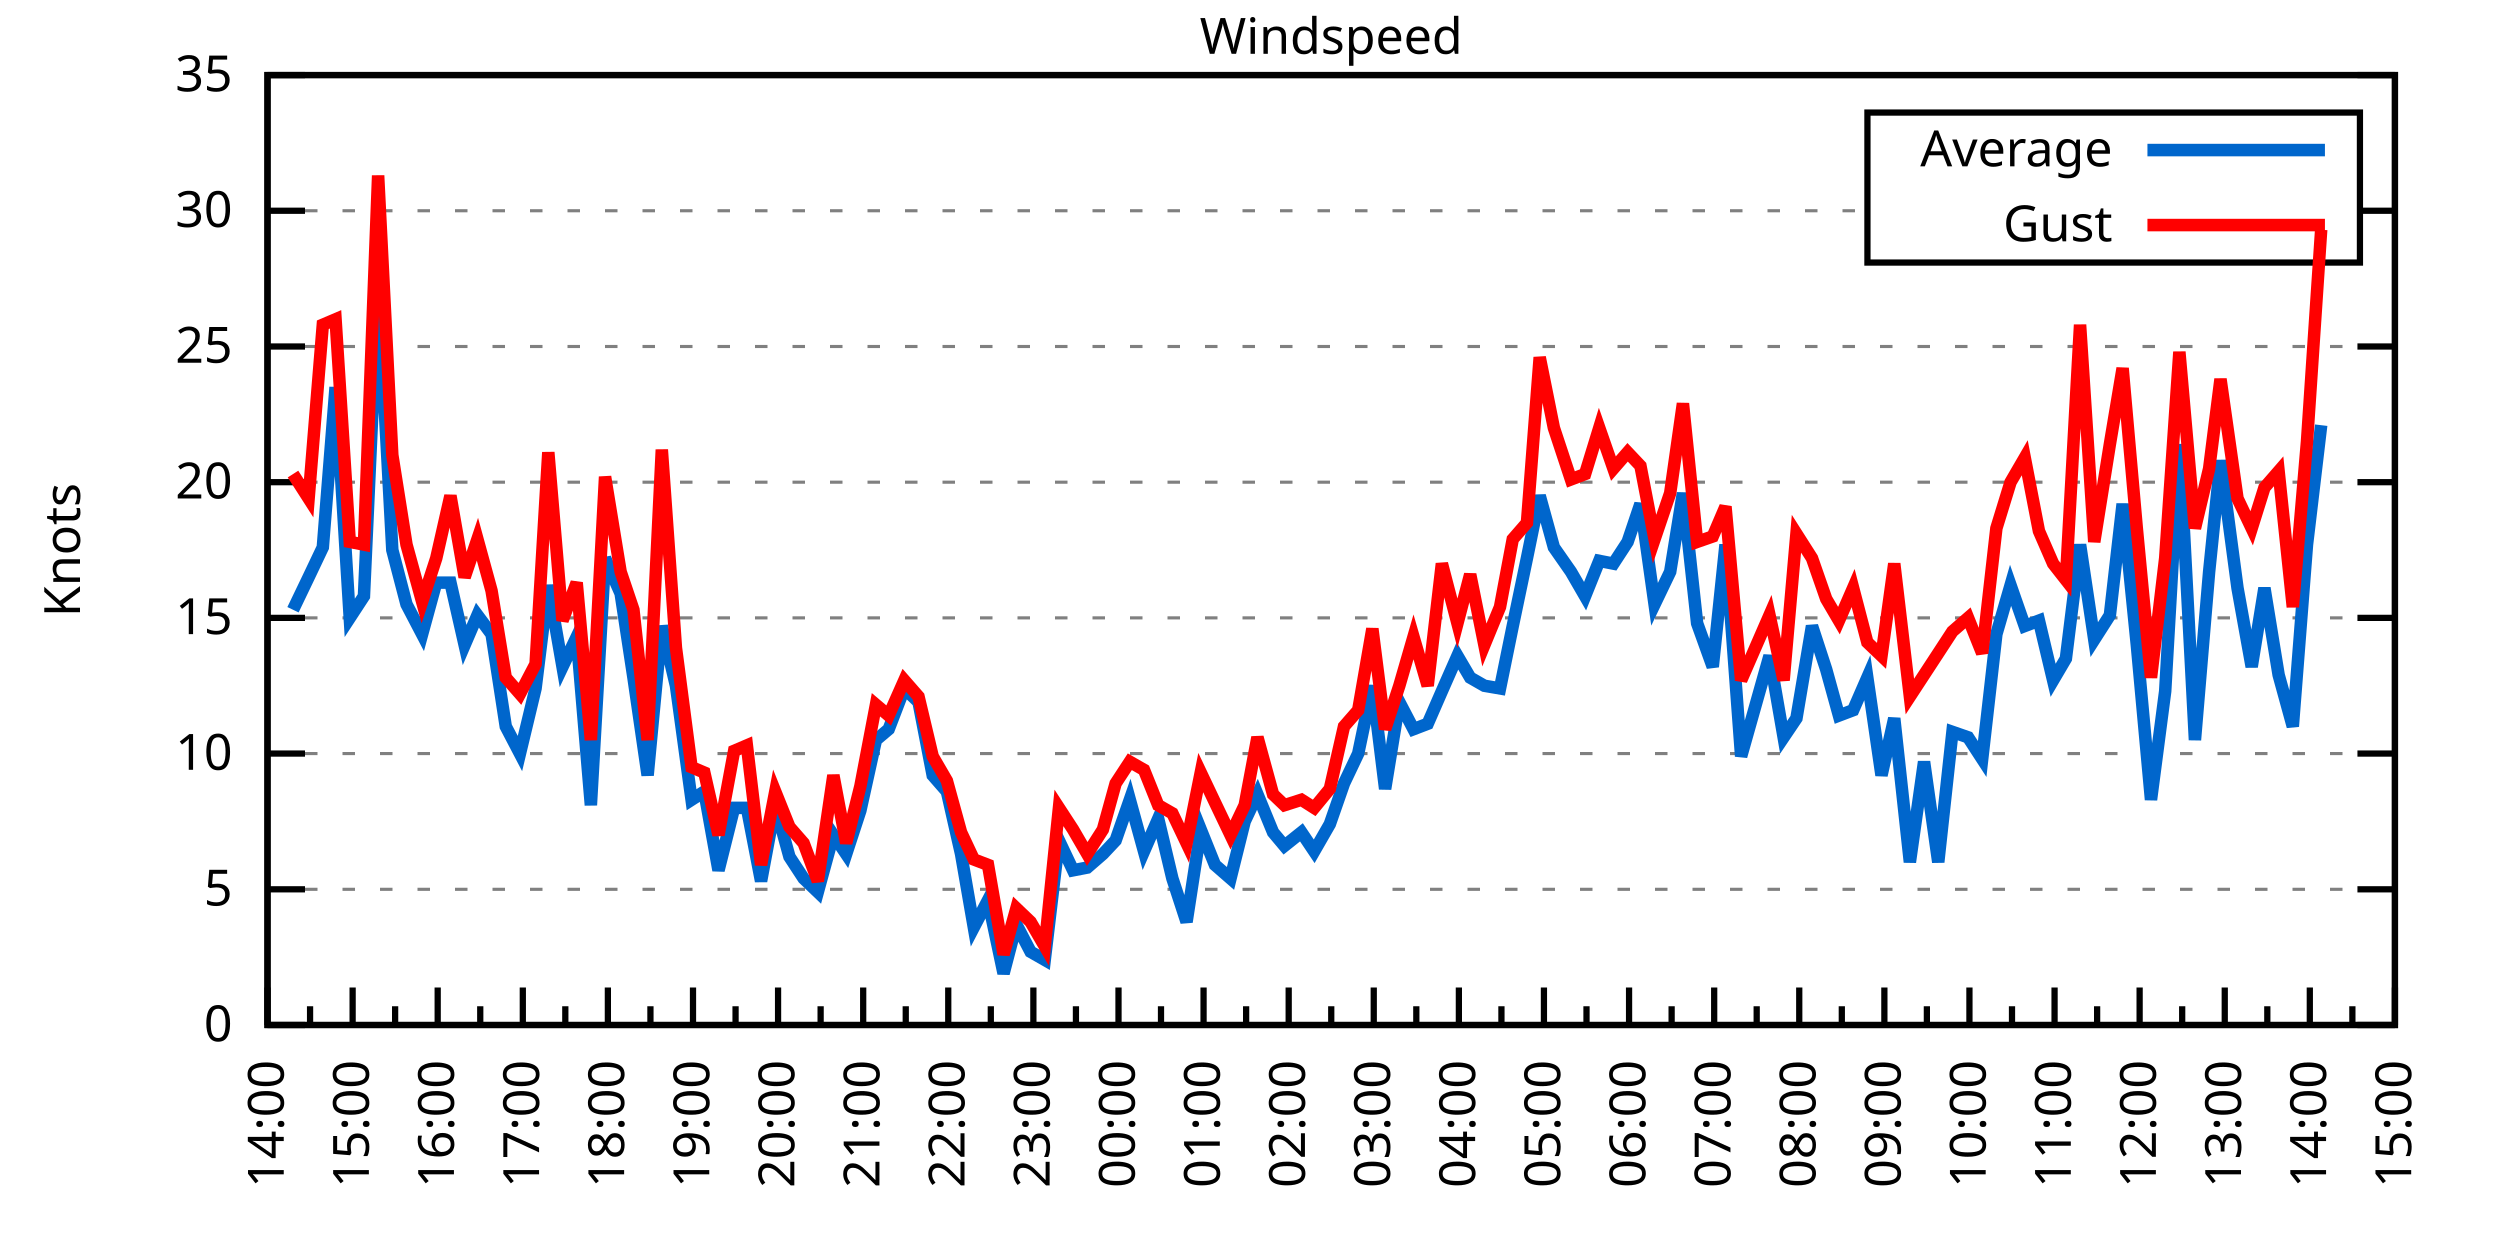
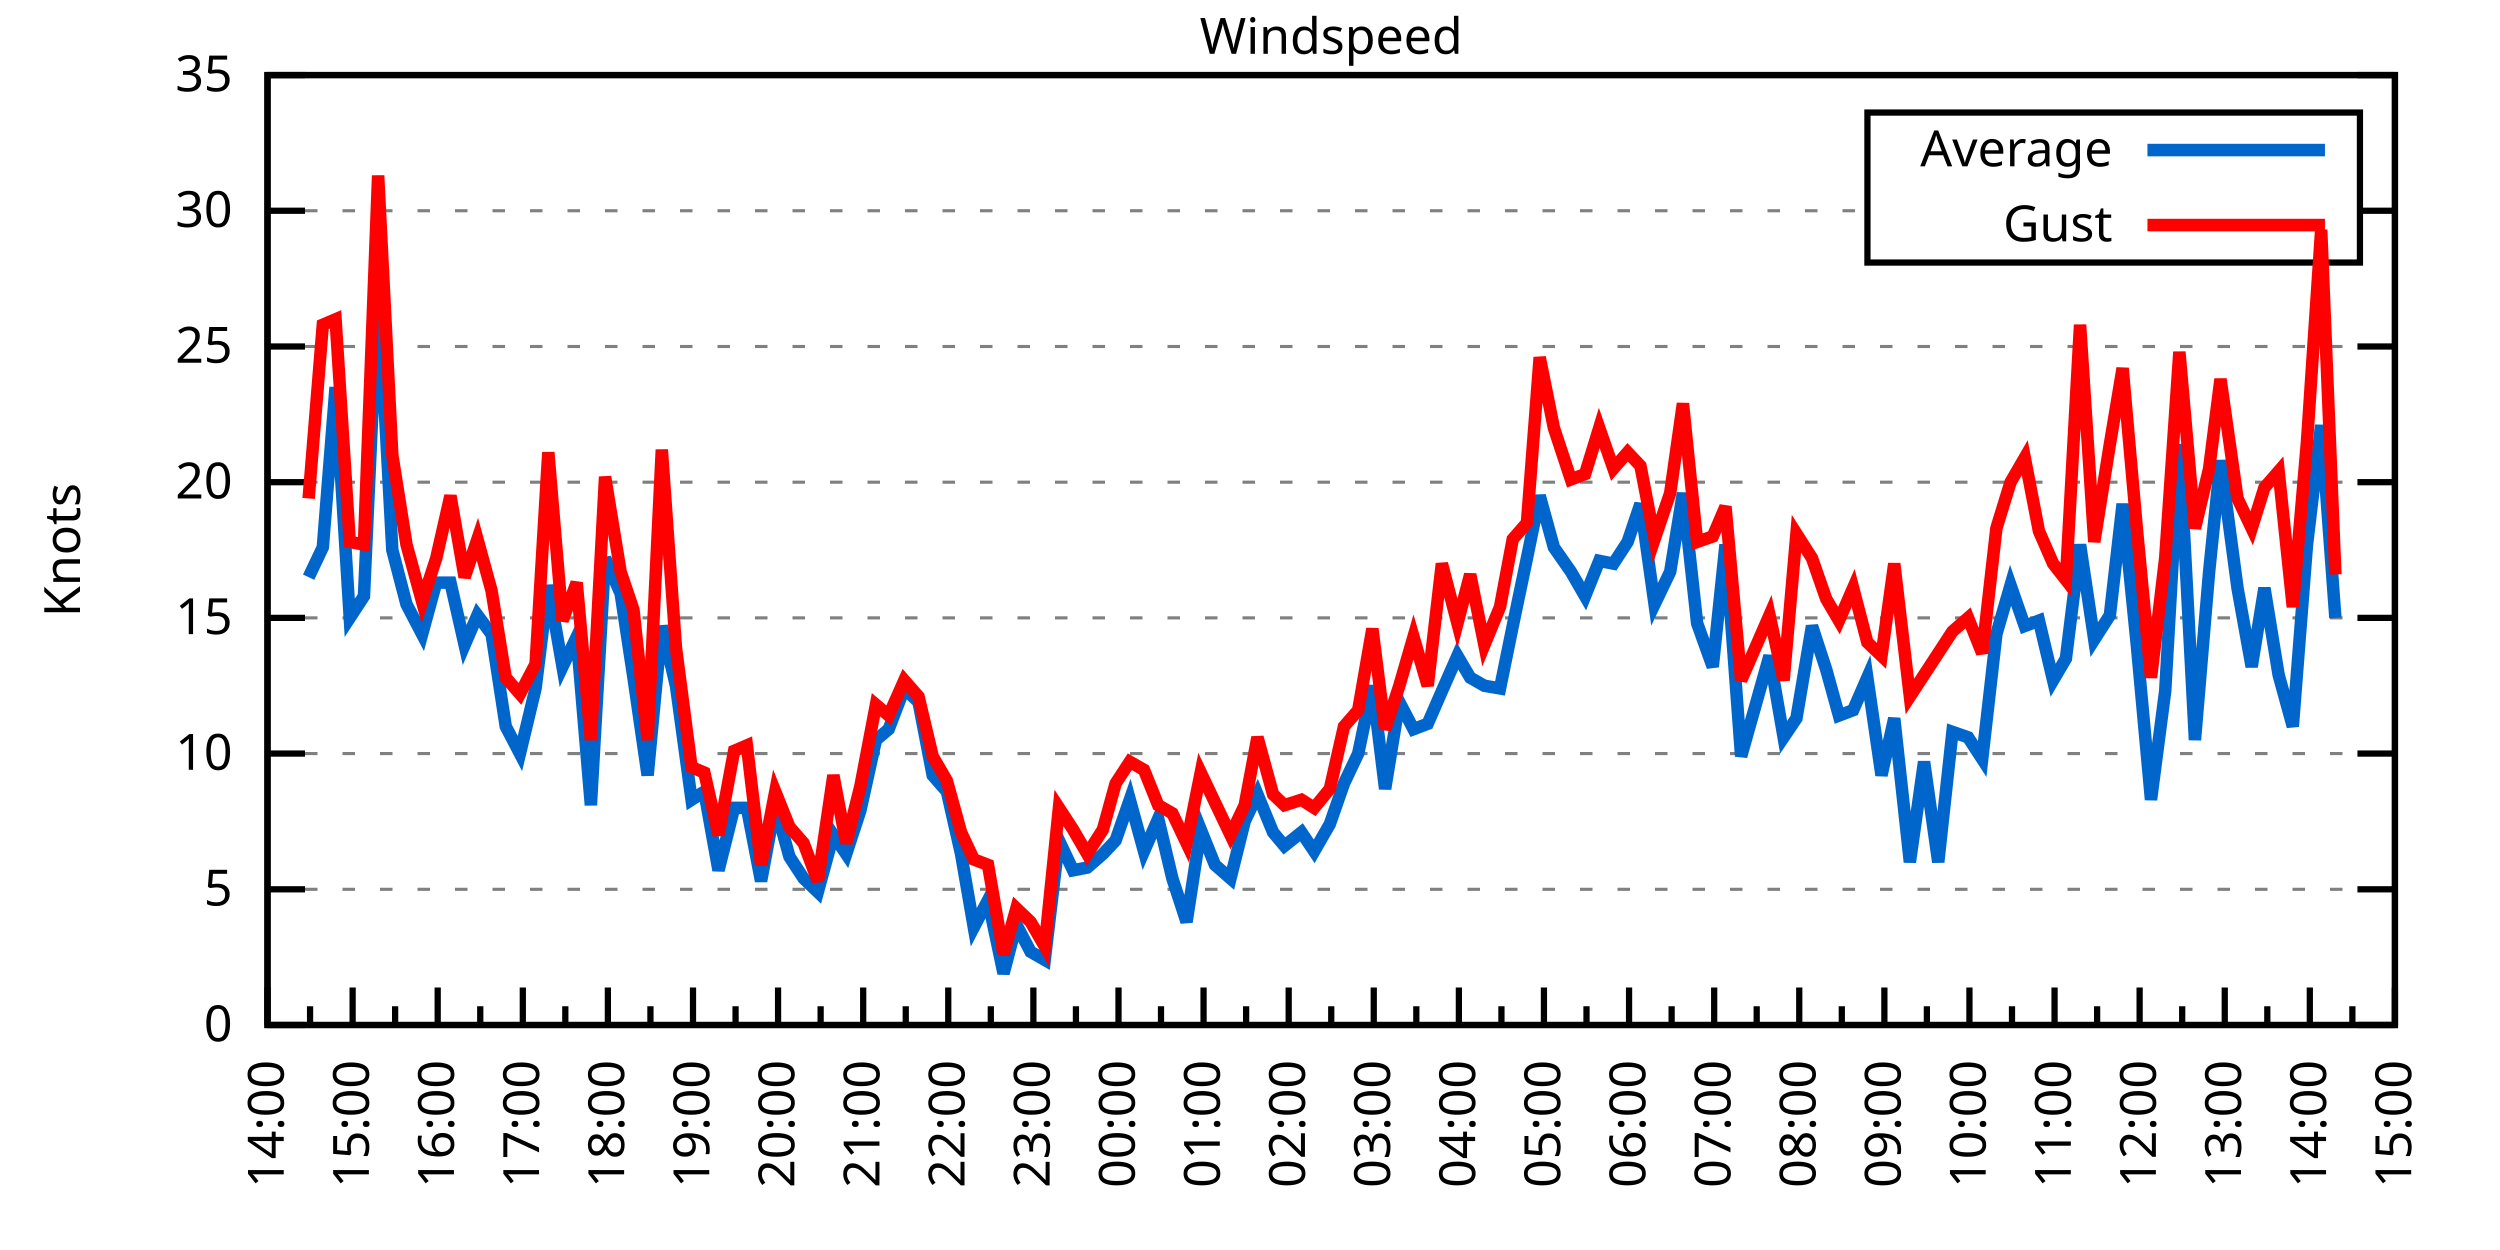
<svg xmlns="http://www.w3.org/2000/svg" xmlns:xlink="http://www.w3.org/1999/xlink" width="400" height="200" viewBox="0 0 400 200">
  <g id="gnuplot_canvas">
    <rect x="0" y="0" width="400" height="200" fill="none" />
    <defs>
      <circle id="gpDot" r="0.5" stroke-width="0.5" stroke="currentColor" />
      <path id="gpPt0" stroke-width="0.333" stroke="currentColor" d="M-1,0 h2 M0,-1 v2" />
      <path id="gpPt1" stroke-width="0.333" stroke="currentColor" d="M-1,-1 L1,1 M1,-1 L-1,1" />
      <path id="gpPt2" stroke-width="0.333" stroke="currentColor" d="M-1,0 L1,0 M0,-1 L0,1 M-1,-1 L1,1 M-1,1 L1,-1" />
      <rect id="gpPt3" stroke-width="0.333" stroke="currentColor" x="-1" y="-1" width="2" height="2" />
      <rect id="gpPt4" stroke-width="0.333" stroke="currentColor" fill="currentColor" x="-1" y="-1" width="2" height="2" />
      <circle id="gpPt5" stroke-width="0.333" stroke="currentColor" cx="0" cy="0" r="1" />
      <use xlink:href="#gpPt5" id="gpPt6" fill="currentColor" stroke="none" />
      <path id="gpPt7" stroke-width="0.333" stroke="currentColor" d="M0,-1.33 L-1.33,0.67 L1.33,0.67 z" />
      <use xlink:href="#gpPt7" id="gpPt8" fill="currentColor" stroke="none" />
      <use xlink:href="#gpPt7" id="gpPt9" stroke="currentColor" transform="rotate(180)" />
      <use xlink:href="#gpPt9" id="gpPt10" fill="currentColor" stroke="none" />
      <use xlink:href="#gpPt3" id="gpPt11" stroke="currentColor" transform="rotate(45)" />
      <use xlink:href="#gpPt11" id="gpPt12" fill="currentColor" stroke="none" />
      <path id="gpPt13" stroke-width="0.333" stroke="currentColor" d="M0,1.330 L1.265,0.411 L0.782,-1.067 L-0.782,-1.076 L-1.265,0.411 z" />
      <use xlink:href="#gpPt13" id="gpPt14" fill="currentColor" stroke="none" />
      <filter id="textbox" filterUnits="objectBoundingBox" x="0" y="0" height="1" width="1">
        <feFlood flood-color="white" flood-opacity="1" result="bgnd" />
        <feComposite in="SourceGraphic" in2="bgnd" operator="atop" />
      </filter>
      <filter id="greybox" filterUnits="objectBoundingBox" x="0" y="0" height="1" width="1">
        <feFlood flood-color="lightgrey" flood-opacity="1" result="grey" />
        <feComposite in="SourceGraphic" in2="grey" operator="atop" />
      </filter>
    </defs>
    <g fill="none" color="white" stroke="currentColor" stroke-width="1.00" stroke-linecap="butt" stroke-linejoin="miter">
</g>
    <g fill="none" color="black" stroke="currentColor" stroke-width="1.00" stroke-linecap="butt" stroke-linejoin="miter">
      <g stroke="none" shape-rendering="crispEdges">
        <polygon fill="rgb(255, 255, 255)" points="42.80,164.00 383.18,164.00 383.18,12.02 42.80,12.02 " />
      </g>
    </g>
    <g fill="none" color="black" stroke="currentColor" stroke-width="1.00" stroke-linecap="butt" stroke-linejoin="miter">
</g>
    <g fill="none" color="black" stroke="black" stroke-width="0.50" stroke-linecap="butt" stroke-linejoin="miter">
</g>
    <g fill="none" color="gray" stroke="currentColor" stroke-width="0.50" stroke-linecap="butt" stroke-linejoin="miter">
      <path stroke="gray" stroke-dasharray="2,4" class="gridline" d="M42.80,164.00 L383.19,164.00  " />
    </g>
    <g fill="none" color="gray" stroke="gray" stroke-width="1.00" stroke-linecap="butt" stroke-linejoin="miter">
</g>
    <g fill="none" color="black" stroke="currentColor" stroke-width="1.00" stroke-linecap="butt" stroke-linejoin="miter">
      <path stroke="black" d="M42.80,164.00 L48.80,164.00 M383.19,164.00 L377.19,164.00  " />
      <g transform="translate(37.20,166.60)" stroke="none" fill="black" font-family="Sans" font-size="8.00" text-anchor="end">
        <text>
          <tspan font-family="Sans"> 0</tspan>
        </text>
      </g>
    </g>
    <g fill="none" color="black" stroke="currentColor" stroke-width="1.00" stroke-linecap="butt" stroke-linejoin="miter">
</g>
    <g fill="none" color="black" stroke="black" stroke-width="0.50" stroke-linecap="butt" stroke-linejoin="miter">
</g>
    <g fill="none" color="gray" stroke="currentColor" stroke-width="0.50" stroke-linecap="butt" stroke-linejoin="miter">
      <path stroke="gray" stroke-dasharray="2,4" class="gridline" d="M42.80,142.29 L383.19,142.29  " />
    </g>
    <g fill="none" color="gray" stroke="gray" stroke-width="1.00" stroke-linecap="butt" stroke-linejoin="miter">
</g>
    <g fill="none" color="black" stroke="currentColor" stroke-width="1.00" stroke-linecap="butt" stroke-linejoin="miter">
      <path stroke="black" d="M42.80,142.29 L48.80,142.29 M383.19,142.29 L377.19,142.29  " />
      <g transform="translate(37.20,144.89)" stroke="none" fill="black" font-family="Sans" font-size="8.00" text-anchor="end">
        <text>
          <tspan font-family="Sans"> 5</tspan>
        </text>
      </g>
    </g>
    <g fill="none" color="black" stroke="currentColor" stroke-width="1.00" stroke-linecap="butt" stroke-linejoin="miter">
</g>
    <g fill="none" color="black" stroke="black" stroke-width="0.50" stroke-linecap="butt" stroke-linejoin="miter">
</g>
    <g fill="none" color="gray" stroke="currentColor" stroke-width="0.50" stroke-linecap="butt" stroke-linejoin="miter">
      <path stroke="gray" stroke-dasharray="2,4" class="gridline" d="M42.80,120.57 L383.19,120.57  " />
    </g>
    <g fill="none" color="gray" stroke="gray" stroke-width="1.00" stroke-linecap="butt" stroke-linejoin="miter">
</g>
    <g fill="none" color="black" stroke="currentColor" stroke-width="1.00" stroke-linecap="butt" stroke-linejoin="miter">
      <path stroke="black" d="M42.80,120.57 L48.80,120.57 M383.19,120.57 L377.19,120.57  " />
      <g transform="translate(37.20,123.17)" stroke="none" fill="black" font-family="Sans" font-size="8.00" text-anchor="end">
        <text>
          <tspan font-family="Sans"> 10</tspan>
        </text>
      </g>
    </g>
    <g fill="none" color="black" stroke="currentColor" stroke-width="1.00" stroke-linecap="butt" stroke-linejoin="miter">
</g>
    <g fill="none" color="black" stroke="black" stroke-width="0.50" stroke-linecap="butt" stroke-linejoin="miter">
</g>
    <g fill="none" color="gray" stroke="currentColor" stroke-width="0.50" stroke-linecap="butt" stroke-linejoin="miter">
      <path stroke="gray" stroke-dasharray="2,4" class="gridline" d="M42.80,98.86 L383.19,98.86  " />
    </g>
    <g fill="none" color="gray" stroke="gray" stroke-width="1.00" stroke-linecap="butt" stroke-linejoin="miter">
</g>
    <g fill="none" color="black" stroke="currentColor" stroke-width="1.00" stroke-linecap="butt" stroke-linejoin="miter">
      <path stroke="black" d="M42.80,98.86 L48.80,98.86 M383.19,98.86 L377.19,98.86  " />
      <g transform="translate(37.20,101.46)" stroke="none" fill="black" font-family="Sans" font-size="8.00" text-anchor="end">
        <text>
          <tspan font-family="Sans"> 15</tspan>
        </text>
      </g>
    </g>
    <g fill="none" color="black" stroke="currentColor" stroke-width="1.00" stroke-linecap="butt" stroke-linejoin="miter">
</g>
    <g fill="none" color="black" stroke="black" stroke-width="0.50" stroke-linecap="butt" stroke-linejoin="miter">
</g>
    <g fill="none" color="gray" stroke="currentColor" stroke-width="0.50" stroke-linecap="butt" stroke-linejoin="miter">
      <path stroke="gray" stroke-dasharray="2,4" class="gridline" d="M42.80,77.15 L383.19,77.15  " />
    </g>
    <g fill="none" color="gray" stroke="gray" stroke-width="1.00" stroke-linecap="butt" stroke-linejoin="miter">
</g>
    <g fill="none" color="black" stroke="currentColor" stroke-width="1.00" stroke-linecap="butt" stroke-linejoin="miter">
      <path stroke="black" d="M42.80,77.15 L48.80,77.15 M383.19,77.15 L377.19,77.15  " />
      <g transform="translate(37.20,79.75)" stroke="none" fill="black" font-family="Sans" font-size="8.00" text-anchor="end">
        <text>
          <tspan font-family="Sans"> 20</tspan>
        </text>
      </g>
    </g>
    <g fill="none" color="black" stroke="currentColor" stroke-width="1.00" stroke-linecap="butt" stroke-linejoin="miter">
</g>
    <g fill="none" color="black" stroke="black" stroke-width="0.50" stroke-linecap="butt" stroke-linejoin="miter">
</g>
    <g fill="none" color="gray" stroke="currentColor" stroke-width="0.50" stroke-linecap="butt" stroke-linejoin="miter">
      <path stroke="gray" stroke-dasharray="2,4" class="gridline" d="M42.80,55.44 L383.19,55.44  " />
    </g>
    <g fill="none" color="gray" stroke="gray" stroke-width="1.00" stroke-linecap="butt" stroke-linejoin="miter">
</g>
    <g fill="none" color="black" stroke="currentColor" stroke-width="1.00" stroke-linecap="butt" stroke-linejoin="miter">
      <path stroke="black" d="M42.80,55.44 L48.80,55.44 M383.19,55.44 L377.19,55.44  " />
      <g transform="translate(37.20,58.04)" stroke="none" fill="black" font-family="Sans" font-size="8.00" text-anchor="end">
        <text>
          <tspan font-family="Sans"> 25</tspan>
        </text>
      </g>
    </g>
    <g fill="none" color="black" stroke="currentColor" stroke-width="1.00" stroke-linecap="butt" stroke-linejoin="miter">
</g>
    <g fill="none" color="black" stroke="black" stroke-width="0.50" stroke-linecap="butt" stroke-linejoin="miter">
</g>
    <g fill="none" color="gray" stroke="currentColor" stroke-width="0.50" stroke-linecap="butt" stroke-linejoin="miter">
      <path stroke="gray" stroke-dasharray="2,4" class="gridline" d="M42.80,33.72 L298.79,33.72 M377.59,33.72 L383.19,33.72  " />
    </g>
    <g fill="none" color="gray" stroke="gray" stroke-width="1.00" stroke-linecap="butt" stroke-linejoin="miter">
</g>
    <g fill="none" color="black" stroke="currentColor" stroke-width="1.00" stroke-linecap="butt" stroke-linejoin="miter">
      <path stroke="black" d="M42.80,33.72 L48.80,33.72 M383.19,33.72 L377.19,33.72  " />
      <g transform="translate(37.20,36.32)" stroke="none" fill="black" font-family="Sans" font-size="8.00" text-anchor="end">
        <text>
          <tspan font-family="Sans"> 30</tspan>
        </text>
      </g>
    </g>
    <g fill="none" color="black" stroke="currentColor" stroke-width="1.00" stroke-linecap="butt" stroke-linejoin="miter">
</g>
    <g fill="none" color="black" stroke="black" stroke-width="0.50" stroke-linecap="butt" stroke-linejoin="miter">
</g>
    <g fill="none" color="gray" stroke="currentColor" stroke-width="0.50" stroke-linecap="butt" stroke-linejoin="miter">
      <path stroke="gray" stroke-dasharray="2,4" class="gridline" d="M42.80,12.01 L383.19,12.01  " />
    </g>
    <g fill="none" color="gray" stroke="gray" stroke-width="1.00" stroke-linecap="butt" stroke-linejoin="miter">
</g>
    <g fill="none" color="black" stroke="currentColor" stroke-width="1.00" stroke-linecap="butt" stroke-linejoin="miter">
      <path stroke="black" d="M42.80,12.01 L48.80,12.01 M383.19,12.01 L377.19,12.01  " />
      <g transform="translate(37.20,14.61)" stroke="none" fill="black" font-family="Sans" font-size="8.00" text-anchor="end">
        <text>
          <tspan font-family="Sans"> 35</tspan>
        </text>
      </g>
    </g>
    <g fill="none" color="black" stroke="currentColor" stroke-width="1.00" stroke-linecap="butt" stroke-linejoin="miter">
      <path stroke="black" d="M42.80,164.00 L42.80,158.00  " />
      <g transform="translate(45.40,169.60) rotate(270)" stroke="none" fill="black" font-family="Sans" font-size="8.00" text-anchor="end">
        <text>
          <tspan font-family="Sans">14:00</tspan>
        </text>
      </g>
    </g>
    <g fill="none" color="black" stroke="currentColor" stroke-width="1.00" stroke-linecap="butt" stroke-linejoin="miter">
      <path stroke="black" d="M49.61,164.00 L49.61,161.00 M56.42,164.00 L56.42,158.00  " />
      <g transform="translate(59.02,169.60) rotate(270)" stroke="none" fill="black" font-family="Sans" font-size="8.00" text-anchor="end">
        <text>
          <tspan font-family="Sans">15:00</tspan>
        </text>
      </g>
    </g>
    <g fill="none" color="black" stroke="currentColor" stroke-width="1.00" stroke-linecap="butt" stroke-linejoin="miter">
      <path stroke="black" d="M63.22,164.00 L63.22,161.00 M70.03,164.00 L70.03,158.00  " />
      <g transform="translate(72.63,169.60) rotate(270)" stroke="none" fill="black" font-family="Sans" font-size="8.00" text-anchor="end">
        <text>
          <tspan font-family="Sans">16:00</tspan>
        </text>
      </g>
    </g>
    <g fill="none" color="black" stroke="currentColor" stroke-width="1.00" stroke-linecap="butt" stroke-linejoin="miter">
      <path stroke="black" d="M76.84,164.00 L76.84,161.00 M83.65,164.00 L83.65,158.00  " />
      <g transform="translate(86.25,169.60) rotate(270)" stroke="none" fill="black" font-family="Sans" font-size="8.00" text-anchor="end">
        <text>
          <tspan font-family="Sans">17:00</tspan>
        </text>
      </g>
    </g>
    <g fill="none" color="black" stroke="currentColor" stroke-width="1.00" stroke-linecap="butt" stroke-linejoin="miter">
      <path stroke="black" d="M90.45,164.00 L90.45,161.00 M97.26,164.00 L97.26,158.00  " />
      <g transform="translate(99.86,169.60) rotate(270)" stroke="none" fill="black" font-family="Sans" font-size="8.00" text-anchor="end">
        <text>
          <tspan font-family="Sans">18:00</tspan>
        </text>
      </g>
    </g>
    <g fill="none" color="black" stroke="currentColor" stroke-width="1.00" stroke-linecap="butt" stroke-linejoin="miter">
      <path stroke="black" d="M104.07,164.00 L104.07,161.00 M110.88,164.00 L110.88,158.00  " />
      <g transform="translate(113.48,169.60) rotate(270)" stroke="none" fill="black" font-family="Sans" font-size="8.00" text-anchor="end">
        <text>
          <tspan font-family="Sans">19:00</tspan>
        </text>
      </g>
    </g>
    <g fill="none" color="black" stroke="currentColor" stroke-width="1.00" stroke-linecap="butt" stroke-linejoin="miter">
      <path stroke="black" d="M117.69,164.00 L117.69,161.00 M124.49,164.00 L124.49,158.00  " />
      <g transform="translate(127.09,169.60) rotate(270)" stroke="none" fill="black" font-family="Sans" font-size="8.00" text-anchor="end">
        <text>
          <tspan font-family="Sans">20:00</tspan>
        </text>
      </g>
    </g>
    <g fill="none" color="black" stroke="currentColor" stroke-width="1.00" stroke-linecap="butt" stroke-linejoin="miter">
      <path stroke="black" d="M131.30,164.00 L131.30,161.00 M138.11,164.00 L138.11,158.00  " />
      <g transform="translate(140.71,169.60) rotate(270)" stroke="none" fill="black" font-family="Sans" font-size="8.00" text-anchor="end">
        <text>
          <tspan font-family="Sans">21:00</tspan>
        </text>
      </g>
    </g>
    <g fill="none" color="black" stroke="currentColor" stroke-width="1.00" stroke-linecap="butt" stroke-linejoin="miter">
      <path stroke="black" d="M144.92,164.00 L144.92,161.00 M151.72,164.00 L151.72,158.00  " />
      <g transform="translate(154.32,169.60) rotate(270)" stroke="none" fill="black" font-family="Sans" font-size="8.00" text-anchor="end">
        <text>
          <tspan font-family="Sans">22:00</tspan>
        </text>
      </g>
    </g>
    <g fill="none" color="black" stroke="currentColor" stroke-width="1.00" stroke-linecap="butt" stroke-linejoin="miter">
      <path stroke="black" d="M158.53,164.00 L158.53,161.00 M165.34,164.00 L165.34,158.00  " />
      <g transform="translate(167.94,169.60) rotate(270)" stroke="none" fill="black" font-family="Sans" font-size="8.00" text-anchor="end">
        <text>
          <tspan font-family="Sans">23:00</tspan>
        </text>
      </g>
    </g>
    <g fill="none" color="black" stroke="currentColor" stroke-width="1.00" stroke-linecap="butt" stroke-linejoin="miter">
      <path stroke="black" d="M172.15,164.00 L172.15,161.00 M178.96,164.00 L178.96,158.00  " />
      <g transform="translate(181.56,169.60) rotate(270)" stroke="none" fill="black" font-family="Sans" font-size="8.00" text-anchor="end">
        <text>
          <tspan font-family="Sans">00:00</tspan>
        </text>
      </g>
    </g>
    <g fill="none" color="black" stroke="currentColor" stroke-width="1.00" stroke-linecap="butt" stroke-linejoin="miter">
      <path stroke="black" d="M185.76,164.00 L185.76,161.00 M192.57,164.00 L192.57,158.00  " />
      <g transform="translate(195.17,169.60) rotate(270)" stroke="none" fill="black" font-family="Sans" font-size="8.00" text-anchor="end">
        <text>
          <tspan font-family="Sans">01:00</tspan>
        </text>
      </g>
    </g>
    <g fill="none" color="black" stroke="currentColor" stroke-width="1.00" stroke-linecap="butt" stroke-linejoin="miter">
      <path stroke="black" d="M199.38,164.00 L199.38,161.00 M206.19,164.00 L206.19,158.00  " />
      <g transform="translate(208.79,169.60) rotate(270)" stroke="none" fill="black" font-family="Sans" font-size="8.00" text-anchor="end">
        <text>
          <tspan font-family="Sans">02:00</tspan>
        </text>
      </g>
    </g>
    <g fill="none" color="black" stroke="currentColor" stroke-width="1.00" stroke-linecap="butt" stroke-linejoin="miter">
      <path stroke="black" d="M213.00,164.00 L213.00,161.00 M219.80,164.00 L219.80,158.00  " />
      <g transform="translate(222.40,169.60) rotate(270)" stroke="none" fill="black" font-family="Sans" font-size="8.00" text-anchor="end">
        <text>
          <tspan font-family="Sans">03:00</tspan>
        </text>
      </g>
    </g>
    <g fill="none" color="black" stroke="currentColor" stroke-width="1.00" stroke-linecap="butt" stroke-linejoin="miter">
      <path stroke="black" d="M226.61,164.00 L226.61,161.00 M233.42,164.00 L233.42,158.00  " />
      <g transform="translate(236.02,169.60) rotate(270)" stroke="none" fill="black" font-family="Sans" font-size="8.00" text-anchor="end">
        <text>
          <tspan font-family="Sans">04:00</tspan>
        </text>
      </g>
    </g>
    <g fill="none" color="black" stroke="currentColor" stroke-width="1.00" stroke-linecap="butt" stroke-linejoin="miter">
      <path stroke="black" d="M240.23,164.00 L240.23,161.00 M247.03,164.00 L247.03,158.00  " />
      <g transform="translate(249.63,169.60) rotate(270)" stroke="none" fill="black" font-family="Sans" font-size="8.00" text-anchor="end">
        <text>
          <tspan font-family="Sans">05:00</tspan>
        </text>
      </g>
    </g>
    <g fill="none" color="black" stroke="currentColor" stroke-width="1.00" stroke-linecap="butt" stroke-linejoin="miter">
      <path stroke="black" d="M253.84,164.00 L253.84,161.00 M260.65,164.00 L260.65,158.00  " />
      <g transform="translate(263.25,169.60) rotate(270)" stroke="none" fill="black" font-family="Sans" font-size="8.00" text-anchor="end">
        <text>
          <tspan font-family="Sans">06:00</tspan>
        </text>
      </g>
    </g>
    <g fill="none" color="black" stroke="currentColor" stroke-width="1.00" stroke-linecap="butt" stroke-linejoin="miter">
      <path stroke="black" d="M267.46,164.00 L267.46,161.00 M274.27,164.00 L274.27,158.00  " />
      <g transform="translate(276.87,169.60) rotate(270)" stroke="none" fill="black" font-family="Sans" font-size="8.00" text-anchor="end">
        <text>
          <tspan font-family="Sans">07:00</tspan>
        </text>
      </g>
    </g>
    <g fill="none" color="black" stroke="currentColor" stroke-width="1.00" stroke-linecap="butt" stroke-linejoin="miter">
      <path stroke="black" d="M281.07,164.00 L281.07,161.00 M287.88,164.00 L287.88,158.00  " />
      <g transform="translate(290.48,169.60) rotate(270)" stroke="none" fill="black" font-family="Sans" font-size="8.00" text-anchor="end">
        <text>
          <tspan font-family="Sans">08:00</tspan>
        </text>
      </g>
    </g>
    <g fill="none" color="black" stroke="currentColor" stroke-width="1.00" stroke-linecap="butt" stroke-linejoin="miter">
      <path stroke="black" d="M294.69,164.00 L294.69,161.00 M301.50,164.00 L301.50,158.00  " />
      <g transform="translate(304.10,169.60) rotate(270)" stroke="none" fill="black" font-family="Sans" font-size="8.00" text-anchor="end">
        <text>
          <tspan font-family="Sans">09:00</tspan>
        </text>
      </g>
    </g>
    <g fill="none" color="black" stroke="currentColor" stroke-width="1.00" stroke-linecap="butt" stroke-linejoin="miter">
      <path stroke="black" d="M308.30,164.00 L308.30,161.00 M315.11,164.00 L315.11,158.00  " />
      <g transform="translate(317.71,169.60) rotate(270)" stroke="none" fill="black" font-family="Sans" font-size="8.00" text-anchor="end">
        <text>
          <tspan font-family="Sans">10:00</tspan>
        </text>
      </g>
    </g>
    <g fill="none" color="black" stroke="currentColor" stroke-width="1.00" stroke-linecap="butt" stroke-linejoin="miter">
      <path stroke="black" d="M321.92,164.00 L321.92,161.00 M328.73,164.00 L328.73,158.00  " />
      <g transform="translate(331.33,169.60) rotate(270)" stroke="none" fill="black" font-family="Sans" font-size="8.00" text-anchor="end">
        <text>
          <tspan font-family="Sans">11:00</tspan>
        </text>
      </g>
    </g>
    <g fill="none" color="black" stroke="currentColor" stroke-width="1.00" stroke-linecap="butt" stroke-linejoin="miter">
      <path stroke="black" d="M335.54,164.00 L335.54,161.00 M342.34,164.00 L342.34,158.00  " />
      <g transform="translate(344.94,169.60) rotate(270)" stroke="none" fill="black" font-family="Sans" font-size="8.00" text-anchor="end">
        <text>
          <tspan font-family="Sans">12:00</tspan>
        </text>
      </g>
    </g>
    <g fill="none" color="black" stroke="currentColor" stroke-width="1.00" stroke-linecap="butt" stroke-linejoin="miter">
      <path stroke="black" d="M349.15,164.00 L349.15,161.00 M355.96,164.00 L355.96,158.00  " />
      <g transform="translate(358.56,169.60) rotate(270)" stroke="none" fill="black" font-family="Sans" font-size="8.00" text-anchor="end">
        <text>
          <tspan font-family="Sans">13:00</tspan>
        </text>
      </g>
    </g>
    <g fill="none" color="black" stroke="currentColor" stroke-width="1.00" stroke-linecap="butt" stroke-linejoin="miter">
      <path stroke="black" d="M362.77,164.00 L362.77,161.00 M369.57,164.00 L369.57,158.00  " />
      <g transform="translate(372.17,169.60) rotate(270)" stroke="none" fill="black" font-family="Sans" font-size="8.00" text-anchor="end">
        <text>
          <tspan font-family="Sans">14:00</tspan>
        </text>
      </g>
    </g>
    <g fill="none" color="black" stroke="currentColor" stroke-width="1.00" stroke-linecap="butt" stroke-linejoin="miter">
      <path stroke="black" d="M376.38,164.00 L376.38,161.00 M383.19,164.00 L383.19,158.00  " />
      <g transform="translate(385.79,169.60) rotate(270)" stroke="none" fill="black" font-family="Sans" font-size="8.00" text-anchor="end">
        <text>
          <tspan font-family="Sans">15:00</tspan>
        </text>
      </g>
    </g>
    <g fill="none" color="black" stroke="currentColor" stroke-width="1.00" stroke-linecap="butt" stroke-linejoin="miter">
</g>
    <g fill="none" color="black" stroke="currentColor" stroke-width="1.00" stroke-linecap="butt" stroke-linejoin="miter">
      <path stroke="black" d="M42.80,12.01 L42.80,164.00 L383.19,164.00 L383.19,12.01 L42.80,12.01 Z  " />
    </g>
    <g fill="none" color="black" stroke="currentColor" stroke-width="1.00" stroke-linecap="butt" stroke-linejoin="miter">
      <g transform="translate(12.80,88.01) rotate(270)" stroke="none" fill="black" font-family="Sans" font-size="8.00" text-anchor="middle">
        <text>
          <tspan font-family="Sans">Knots</tspan>
        </text>
      </g>
    </g>
    <g fill="none" color="black" stroke="currentColor" stroke-width="1.00" stroke-linecap="butt" stroke-linejoin="miter">
</g>
    <g fill="none" color="black" stroke="currentColor" stroke-width="1.00" stroke-linecap="butt" stroke-linejoin="miter">
      <path stroke="black" d="M298.79,42.01 L298.79,18.01 L377.59,18.01 L377.59,42.01 L298.79,42.01 Z  " />
    </g>
    <g id="Windspeed_plot_1">
      <g fill="none" color="white" stroke="black" stroke-width="2.00" stroke-linecap="butt" stroke-linejoin="miter">
</g>
      <g fill="none" color="black" stroke="currentColor" stroke-width="2.00" stroke-linecap="butt" stroke-linejoin="miter">
        <g transform="translate(337.99,26.61)" stroke="none" fill="black" font-family="Sans" font-size="8.00" text-anchor="end">
          <text>
            <tspan font-family="Sans">Average</tspan>
          </text>
        </g>
      </g>
      <g fill="none" color="black" stroke="currentColor" stroke-width="2.00" stroke-linecap="butt" stroke-linejoin="miter">
-         <path stroke="rgb(  0, 102, 204)" d="M343.59,24.01 L371.99,24.01 M46.88,97.56 L49.38,92.35 L51.65,87.57 L53.69,61.95 L55.96,98.86 L58.23,95.39   L60.50,45.88 L62.77,88.00 L65.04,96.69 L67.54,101.47 L69.80,93.22 L72.07,93.22 L74.34,103.20 L76.39,98.43   L78.65,101.47 L80.92,116.23 L83.19,120.57 L85.69,110.15 L87.73,93.65 L90.00,106.68 L92.27,101.90 L94.54,128.83   L96.81,89.31 L99.30,94.95 L101.35,108.42 L103.62,124.05 L105.89,100.16 L108.15,109.72 L110.65,127.96 L112.69,126.65   L114.96,139.25 L117.46,129.26 L119.50,129.26 L121.77,140.98 L124.04,128.83 L126.31,137.08 L128.58,140.55 L130.85,142.72   L133.34,133.60 L135.39,136.64 L137.66,129.69 L140.15,118.40 L142.19,116.67 L144.69,110.15 L146.96,112.32 L149.23,124.05   L151.50,126.65 L153.77,136.64 L155.81,148.37 L158.08,144.02 L160.57,155.75 L162.62,147.93 L164.89,152.28 L167.16,153.58   L169.43,134.47 L171.69,139.25 L173.96,138.81 L176.46,136.64 L178.50,134.47 L180.77,127.96 L183.04,136.21 L185.31,131.00   L187.58,140.55 L189.85,147.50 L192.12,132.73 L194.39,138.38 L196.88,140.55 L199.15,131.43 L201.19,127.09 L203.69,133.17   L205.51,135.34 L208.23,133.17 L210.27,136.21 L212.77,131.86 L215.04,125.35 L217.31,120.57 L219.58,109.72 L221.62,126.22   L223.89,112.32 L226.16,116.67 L228.43,115.80 L230.70,110.59 L233.19,104.94 L235.23,108.42 L237.50,109.72 L240.00,110.15   L242.04,100.16 L244.31,89.31 L246.35,79.32 L248.62,87.57 L251.35,91.48 L253.61,95.39 L255.88,89.74 L258.15,90.18   L260.42,86.70 L262.47,80.62 L264.73,96.69 L267.23,91.48 L269.27,78.89 L271.54,99.73 L274.04,106.68 L276.08,87.14   L278.58,121.01 L283.12,104.94 L285.38,117.97 L287.43,114.93 L289.92,100.16 L292.19,107.11 L294.23,114.49 L296.50,113.63   L298.77,108.42 L301.04,124.05 L303.08,114.93 L305.58,137.94 L307.85,121.88 L310.12,137.94 L312.39,117.10 L314.89,117.97   L317.15,121.44 L319.42,101.47 L321.69,93.65 L323.96,100.16 L326.23,99.30 L328.50,108.85 L330.54,105.38 L332.81,87.14   L335.08,102.34 L337.58,98.43 L339.62,80.62 L341.89,103.20 L344.16,127.96 L346.43,110.59 L348.70,71.07 L351.19,118.40   L353.46,91.48 L355.28,73.67 L358.00,94.08 L360.27,106.68 L362.31,94.08 L364.58,107.98 L366.85,116.23 L369.12,87.14   L371.39,68.03  " />
+         <path stroke="rgb(  0, 102, 204)" d="M343.59,24.01 L371.99,24.01 M49.38,92.35 L51.65,87.57 L53.69,61.95 L55.96,98.86 L58.23,95.39 L60.50,45.88   L62.77,88.00 L65.04,96.69 L67.54,101.47 L69.80,93.22 L72.07,93.22 L74.34,103.20 L76.39,98.43 L78.65,101.47   L80.92,116.23 L83.19,120.57 L85.69,110.15 L87.73,93.65 L90.00,106.68 L92.27,101.90 L94.54,128.83 L96.81,89.31   L99.30,94.95 L101.35,108.42 L103.62,124.05 L105.89,100.16 L108.15,109.72 L110.65,127.96 L112.69,126.65 L114.96,139.25   L117.46,129.26 L119.50,129.26 L121.77,140.98 L124.04,128.83 L126.31,137.08 L128.58,140.55 L130.85,142.72 L133.34,133.60   L135.39,136.64 L137.66,129.69 L140.15,118.40 L142.19,116.67 L144.69,110.15 L146.96,112.32 L149.23,124.05 L151.50,126.65   L153.77,136.64 L155.81,148.37 L158.08,144.02 L160.57,155.75 L162.62,147.93 L164.89,152.28 L167.16,153.58 L169.43,134.47   L171.69,139.25 L173.96,138.81 L176.46,136.64 L178.50,134.47 L180.77,127.96 L183.04,136.21 L185.31,131.00 L187.58,140.55   L189.85,147.50 L192.12,132.73 L194.39,138.38 L196.88,140.55 L199.15,131.43 L201.19,127.09 L203.69,133.17 L205.51,135.34   L208.23,133.17 L210.27,136.21 L212.77,131.86 L215.04,125.35 L217.31,120.57 L219.58,109.72 L221.62,126.22 L223.89,112.32   L226.16,116.67 L228.43,115.80 L230.70,110.59 L233.19,104.94 L235.23,108.42 L237.50,109.72 L240.00,110.15 L242.04,100.16   L244.31,89.31 L246.35,79.32 L248.62,87.57 L251.35,91.48 L253.61,95.39 L255.88,89.74 L258.15,90.18 L260.42,86.70   L262.47,80.62 L264.73,96.69 L267.23,91.48 L269.27,78.89 L271.54,99.73 L274.04,106.68 L276.08,87.14 L278.58,121.01   L283.12,104.94 L285.38,117.97 L287.43,114.93 L289.92,100.16 L292.19,107.11 L294.23,114.49 L296.50,113.63 L298.77,108.42   L301.04,124.05 L303.08,114.93 L305.58,137.94 L307.85,121.88 L310.12,137.94 L312.39,117.10 L314.89,117.97 L317.15,121.44   L319.42,101.47 L321.69,93.65 L323.96,100.16 L326.23,99.30 L328.50,108.85 L330.54,105.38 L332.81,87.14 L335.08,102.34   L337.58,98.43 L339.62,80.62 L341.89,103.20 L344.16,127.96 L346.43,110.59 L348.70,71.07 L351.19,118.40 L353.46,91.48   L355.28,73.67 L358.00,94.08 L360.27,106.68 L362.31,94.08 L364.58,107.98 L366.85,116.23 L369.12,87.14 L371.39,68.03   L373.66,98.86  " />
      </g>
    </g>
    <g id="Windspeed_plot_2">
      <g fill="none" color="black" stroke="currentColor" stroke-width="2.00" stroke-linecap="butt" stroke-linejoin="miter">
        <g transform="translate(337.99,38.61)" stroke="none" fill="black" font-family="Sans" font-size="8.00" text-anchor="end">
          <text>
            <tspan font-family="Sans">Gust</tspan>
          </text>
        </g>
      </g>
      <g fill="none" color="black" stroke="currentColor" stroke-width="2.00" stroke-linecap="butt" stroke-linejoin="miter">
-         <path stroke="rgb(255,   0,   0)" d="M343.59,36.01 L371.99,36.01 M46.88,75.85 L49.38,79.75 L51.65,51.96 L53.69,51.09 L55.96,86.70 L58.23,87.14   L60.50,28.08 L62.77,72.81 L65.04,87.14 L67.54,96.26 L69.80,89.31 L72.07,79.32 L74.34,92.35 L76.39,86.27   L78.65,94.52 L80.92,108.42 L83.19,111.02 L85.69,106.24 L87.73,72.37 L90.00,99.30 L92.27,93.22 L94.54,118.40   L96.81,76.28 L99.30,91.48 L101.35,97.56 L103.62,118.40 L105.89,71.94 L108.15,103.64 L110.65,122.75 L112.69,123.61   L114.96,133.60 L117.46,120.14 L119.50,119.27 L121.77,138.38 L124.04,126.65 L126.31,132.30 L128.58,134.90 L130.85,140.98   L133.34,124.05 L135.39,134.90 L137.66,125.79 L140.15,112.76 L142.19,114.49 L144.69,108.85 L146.96,111.45 L149.23,121.01   L151.50,124.92 L153.77,133.17 L155.81,137.51 L158.08,138.38 L160.57,152.71 L162.62,145.33 L164.89,147.50 L167.16,151.41   L169.43,129.26 L171.69,132.73 L173.96,136.64 L176.46,132.73 L178.50,125.35 L180.77,121.88 L183.04,123.18 L185.31,128.83   L187.58,130.13 L189.85,134.90 L192.12,123.61 L194.39,128.39 L196.88,133.60 L199.15,128.83 L201.19,117.97 L203.69,127.09   L205.51,128.83 L208.23,127.96 L210.27,129.26 L212.77,126.22 L215.04,116.23 L217.31,113.63 L219.58,100.60 L221.62,116.67   L223.89,109.72 L226.16,101.90 L228.43,109.72 L230.70,90.18 L233.19,99.73 L235.23,91.91 L237.50,103.20 L240.00,97.12   L242.04,86.27 L244.31,83.66 L246.35,57.17 L248.62,68.46 L251.35,76.71 L253.61,75.85 L255.88,68.46 L258.15,74.98   L260.42,72.37 L262.47,74.54 L264.73,86.27 L267.23,78.89 L269.27,64.56 L271.54,86.70 L274.04,85.83 L276.08,81.06   L278.58,108.85 L283.12,98.43 L285.38,108.85 L287.43,85.40 L289.92,89.31 L292.19,95.82 L294.23,99.30 L296.50,94.08   L298.77,102.77 L301.04,104.94 L303.08,90.18 L305.58,111.45 L307.85,107.98 L310.12,104.51 L312.39,101.03 L314.89,98.86   L317.15,104.51 L319.42,84.53 L321.69,77.15 L323.96,73.24 L326.23,84.97 L328.50,90.18 L330.54,92.78 L332.81,51.96   L335.08,86.70 L337.58,71.07 L339.62,58.91 L341.89,84.53 L344.16,108.42 L346.43,89.31 L348.70,56.30 L351.19,84.53   L353.46,74.98 L355.28,60.65 L358.00,79.75 L360.27,84.53 L362.31,78.02 L364.58,75.41 L366.85,97.12 L369.12,70.63   L371.39,36.76  " />
+         <path stroke="rgb(255,   0,   0)" d="M343.59,36.01 L371.99,36.01 M49.38,79.75 L51.65,51.96 L53.69,51.09 L55.96,86.70 L58.23,87.14 L60.50,28.08   L62.77,72.81 L65.04,87.14 L67.54,96.26 L69.80,89.31 L72.07,79.32 L74.34,92.35 L76.39,86.27 L78.65,94.52   L80.92,108.42 L83.19,111.02 L85.69,106.24 L87.73,72.37 L90.00,99.30 L92.27,93.22 L94.54,118.40 L96.81,76.28   L99.30,91.48 L101.35,97.56 L103.62,118.40 L105.89,71.94 L108.15,103.64 L110.65,122.75 L112.69,123.61 L114.96,133.60   L117.46,120.14 L119.50,119.27 L121.77,138.38 L124.04,126.65 L126.31,132.30 L128.58,134.90 L130.85,140.98 L133.34,124.05   L135.39,134.90 L137.66,125.79 L140.15,112.76 L142.19,114.49 L144.69,108.85 L146.96,111.45 L149.23,121.01 L151.50,124.92   L153.77,133.17 L155.81,137.51 L158.08,138.38 L160.57,152.71 L162.62,145.33 L164.89,147.50 L167.16,151.41 L169.43,129.26   L171.69,132.73 L173.96,136.64 L176.46,132.73 L178.50,125.35 L180.77,121.88 L183.04,123.18 L185.31,128.83 L187.58,130.13   L189.85,134.90 L192.12,123.61 L194.39,128.39 L196.88,133.60 L199.15,128.83 L201.19,117.97 L203.69,127.09 L205.51,128.83   L208.23,127.96 L210.27,129.26 L212.77,126.22 L215.04,116.23 L217.31,113.63 L219.58,100.60 L221.62,116.67 L223.89,109.72   L226.16,101.90 L228.43,109.72 L230.70,90.18 L233.19,99.73 L235.23,91.91 L237.50,103.20 L240.00,97.12 L242.04,86.27   L244.31,83.66 L246.35,57.17 L248.62,68.46 L251.35,76.71 L253.61,75.85 L255.88,68.46 L258.15,74.98 L260.42,72.37   L262.47,74.54 L264.73,86.27 L267.23,78.89 L269.27,64.56 L271.54,86.70 L274.04,85.83 L276.08,81.06 L278.58,108.85   L283.12,98.43 L285.38,108.85 L287.43,85.40 L289.92,89.31 L292.19,95.82 L294.23,99.30 L296.50,94.08 L298.77,102.77   L301.04,104.94 L303.08,90.18 L305.58,111.45 L307.85,107.98 L310.12,104.51 L312.39,101.03 L314.89,98.86 L317.15,104.51   L319.42,84.53 L321.69,77.15 L323.96,73.24 L326.23,84.97 L328.50,90.18 L330.54,92.78 L332.81,51.96 L335.08,86.70   L337.58,71.07 L339.62,58.91 L341.89,84.53 L344.16,108.42 L346.43,89.31 L348.70,56.30 L351.19,84.53 L353.46,74.98   L355.28,60.65 L358.00,79.75 L360.27,84.53 L362.31,78.02 L364.58,75.41 L366.85,97.12 L369.12,70.63 L371.39,36.76   L373.66,91.91  " />
      </g>
    </g>
    <g fill="none" color="black" stroke="currentColor" stroke-width="2.00" stroke-linecap="butt" stroke-linejoin="miter">
</g>
    <g fill="none" color="black" stroke="black" stroke-width="1.00" stroke-linecap="butt" stroke-linejoin="miter">
</g>
    <g fill="none" color="black" stroke="currentColor" stroke-width="1.00" stroke-linecap="butt" stroke-linejoin="miter">
      <path stroke="black" d="M42.80,12.01 L42.80,164.00 L383.19,164.00 L383.19,12.01 L42.80,12.01 Z  " />
    </g>
    <g fill="none" color="black" stroke="currentColor" stroke-width="1.00" stroke-linecap="butt" stroke-linejoin="miter">
      <g transform="translate(212.99,8.61)" stroke="none" fill="black" font-family="Sans" font-size="8.00" text-anchor="middle">
        <text>
          <tspan font-family="Sans">Windspeed</tspan>
        </text>
      </g>
    </g>
    <g fill="none" color="black" stroke="currentColor" stroke-width="1.00" stroke-linecap="butt" stroke-linejoin="miter">
</g>
  </g>
</svg>
